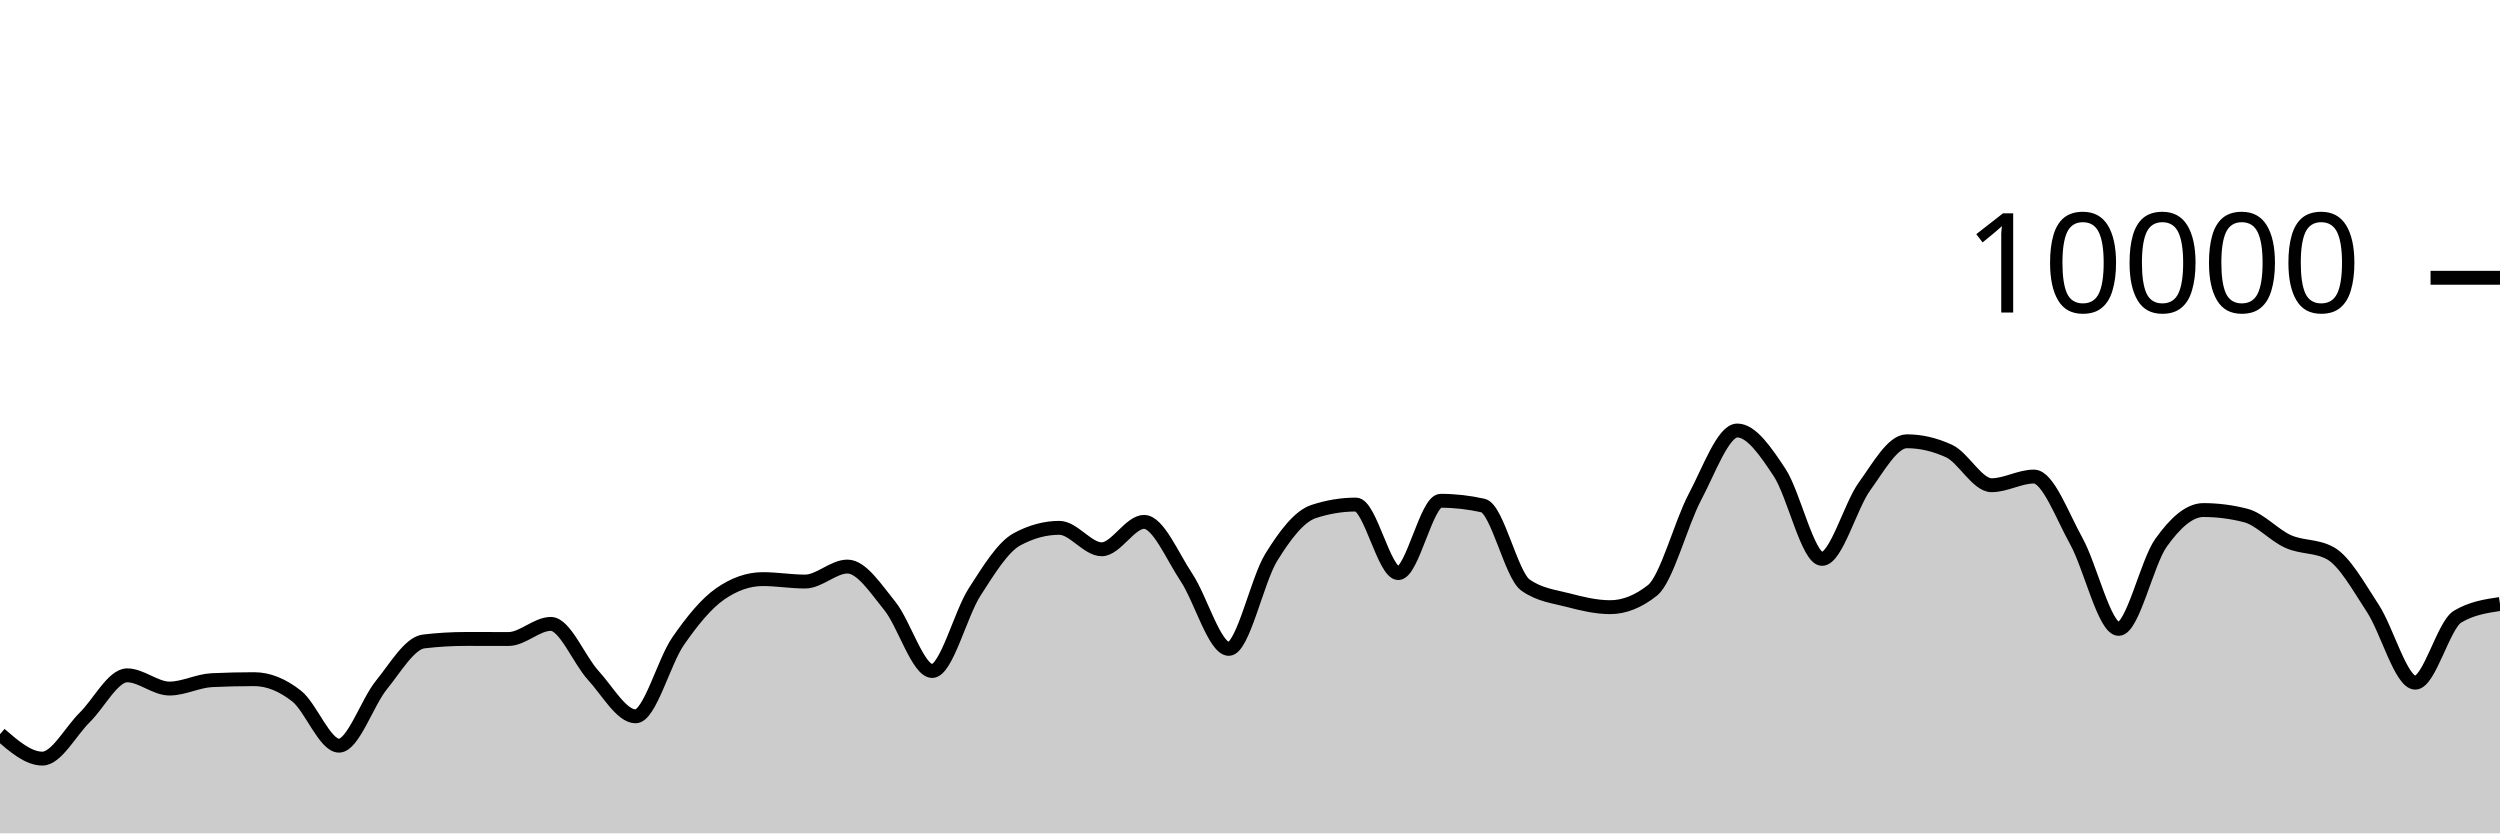
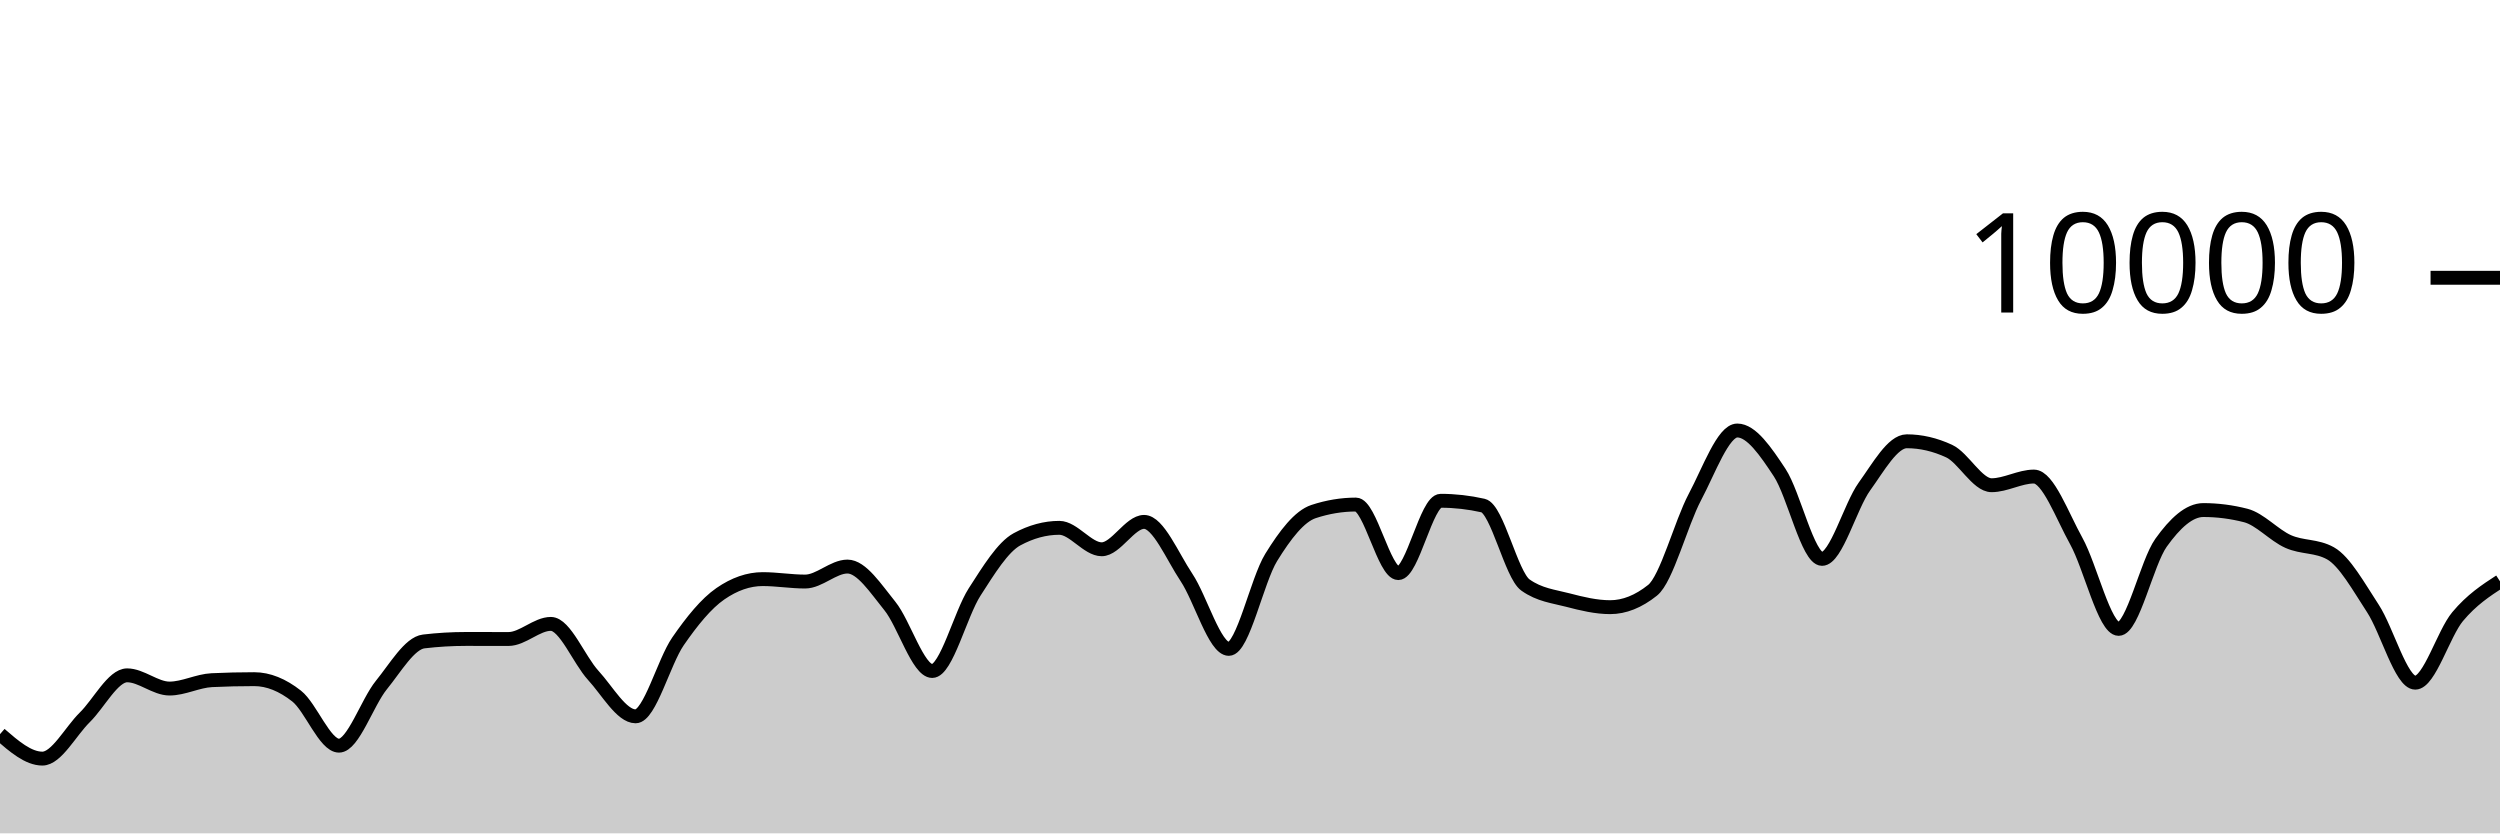
<svg xmlns="http://www.w3.org/2000/svg" viewBox="0 0 180 60">
  <g transform="translate(0,20)">
-     <path class="area" fill="rgba(0, 0, 0, 0.2)" d="M0,32.86C1.017,33.74,2.034,34.62,3.051,34.62C4.068,34.62,5.085,32.651,6.102,31.652C7.119,30.653,8.136,28.624,9.153,28.624C10.169,28.624,11.186,29.576,12.203,29.576C13.22,29.576,14.237,29.02,15.254,28.972C16.271,28.924,17.288,28.9,18.305,28.9C19.322,28.9,20.339,29.318,21.356,30.116C22.373,30.914,23.39,33.688,24.407,33.688C25.424,33.688,26.441,30.575,27.458,29.324C28.475,28.073,29.492,26.304,30.508,26.184C31.525,26.064,32.542,26.004,33.559,26.004C34.576,26.004,35.593,26.008,36.61,26.008C37.627,26.008,38.644,24.92,39.661,24.92C40.678,24.92,41.695,27.515,42.712,28.624C43.729,29.733,44.746,31.576,45.763,31.576C46.78,31.576,47.797,27.651,48.814,26.18C49.831,24.709,50.847,23.456,51.864,22.752C52.881,22.048,53.898,21.696,54.915,21.696C55.932,21.696,56.949,21.872,57.966,21.872C58.983,21.872,60,20.792,61.017,20.792C62.034,20.792,63.051,22.375,64.068,23.628C65.085,24.881,66.102,28.312,67.119,28.312C68.136,28.312,69.153,24.208,70.169,22.628C71.186,21.048,72.203,19.384,73.22,18.832C74.237,18.28,75.254,18.004,76.271,18.004C77.288,18.004,78.305,19.548,79.322,19.548C80.339,19.548,81.356,17.576,82.373,17.576C83.39,17.576,84.407,20.048,85.424,21.572C86.441,23.096,87.458,26.72,88.475,26.72C89.492,26.72,90.508,21.784,91.525,20.136C92.542,18.488,93.559,17.168,94.576,16.832C95.593,16.496,96.61,16.328,97.627,16.328C98.644,16.328,99.661,21.264,100.678,21.264C101.695,21.264,102.712,16.056,103.729,16.056C104.746,16.056,105.763,16.171,106.78,16.4C107.797,16.629,108.814,21.397,109.831,22.12C110.847,22.843,111.864,22.938,112.881,23.204C113.898,23.47,114.915,23.716,115.932,23.716C116.949,23.716,117.966,23.311,118.983,22.5C120,21.689,121.017,17.701,122.034,15.784C123.051,13.867,124.068,10.996,125.085,10.996C126.102,10.996,127.119,12.487,128.136,14.028C129.153,15.569,130.169,20.24,131.186,20.24C132.203,20.24,133.22,16.443,134.237,15.032C135.254,13.621,136.271,11.772,137.288,11.772C138.305,11.772,139.322,12.008,140.339,12.48C141.356,12.952,142.373,14.936,143.39,14.936C144.407,14.936,145.424,14.312,146.441,14.312C147.458,14.312,148.475,17.128,149.492,18.956C150.508,20.784,151.525,25.28,152.542,25.28C153.559,25.28,154.576,20.506,155.593,19.08C156.61,17.654,157.627,16.724,158.644,16.724C159.661,16.724,160.678,16.855,161.695,17.116C162.712,17.377,163.729,18.534,164.746,18.988C165.763,19.442,166.78,19.272,167.797,19.84C168.814,20.408,169.831,22.256,170.847,23.808C171.864,25.36,172.881,29.152,173.898,29.152C174.915,29.152,175.932,25.001,176.949,24.396C177.966,23.791,178.983,23.639,180,23.488L180,40C178.983,40,177.966,40,176.949,40C175.932,40,174.915,40,173.898,40C172.881,40,171.864,40,170.847,40C169.831,40,168.814,40,167.797,40C166.78,40,165.763,40,164.746,40C163.729,40,162.712,40,161.695,40C160.678,40,159.661,40,158.644,40C157.627,40,156.61,40,155.593,40C154.576,40,153.559,40,152.542,40C151.525,40,150.508,40,149.492,40C148.475,40,147.458,40,146.441,40C145.424,40,144.407,40,143.39,40C142.373,40,141.356,40,140.339,40C139.322,40,138.305,40,137.288,40C136.271,40,135.254,40,134.237,40C133.22,40,132.203,40,131.186,40C130.169,40,129.153,40,128.136,40C127.119,40,126.102,40,125.085,40C124.068,40,123.051,40,122.034,40C121.017,40,120,40,118.983,40C117.966,40,116.949,40,115.932,40C114.915,40,113.898,40,112.881,40C111.864,40,110.847,40,109.831,40C108.814,40,107.797,40,106.78,40C105.763,40,104.746,40,103.729,40C102.712,40,101.695,40,100.678,40C99.661,40,98.644,40,97.627,40C96.61,40,95.593,40,94.576,40C93.559,40,92.542,40,91.525,40C90.508,40,89.492,40,88.475,40C87.458,40,86.441,40,85.424,40C84.407,40,83.39,40,82.373,40C81.356,40,80.339,40,79.322,40C78.305,40,77.288,40,76.271,40C75.254,40,74.237,40,73.22,40C72.203,40,71.186,40,70.169,40C69.153,40,68.136,40,67.119,40C66.102,40,65.085,40,64.068,40C63.051,40,62.034,40,61.017,40C60,40,58.983,40,57.966,40C56.949,40,55.932,40,54.915,40C53.898,40,52.881,40,51.864,40C50.847,40,49.831,40,48.814,40C47.797,40,46.78,40,45.763,40C44.746,40,43.729,40,42.712,40C41.695,40,40.678,40,39.661,40C38.644,40,37.627,40,36.61,40C35.593,40,34.576,40,33.559,40C32.542,40,31.525,40,30.508,40C29.492,40,28.475,40,27.458,40C26.441,40,25.424,40,24.407,40C23.39,40,22.373,40,21.356,40C20.339,40,19.322,40,18.305,40C17.288,40,16.271,40,15.254,40C14.237,40,13.22,40,12.203,40C11.186,40,10.169,40,9.153,40C8.136,40,7.119,40,6.102,40C5.085,40,4.068,40,3.051,40C2.034,40,1.017,40,0,40Z" />
-     <path class="line" stroke="black" fill="none" d="M0,32.86C1.017,33.74,2.034,34.62,3.051,34.62C4.068,34.62,5.085,32.651,6.102,31.652C7.119,30.653,8.136,28.624,9.153,28.624C10.169,28.624,11.186,29.576,12.203,29.576C13.22,29.576,14.237,29.02,15.254,28.972C16.271,28.924,17.288,28.9,18.305,28.9C19.322,28.9,20.339,29.318,21.356,30.116C22.373,30.914,23.39,33.688,24.407,33.688C25.424,33.688,26.441,30.575,27.458,29.324C28.475,28.073,29.492,26.304,30.508,26.184C31.525,26.064,32.542,26.004,33.559,26.004C34.576,26.004,35.593,26.008,36.61,26.008C37.627,26.008,38.644,24.92,39.661,24.92C40.678,24.92,41.695,27.515,42.712,28.624C43.729,29.733,44.746,31.576,45.763,31.576C46.78,31.576,47.797,27.651,48.814,26.18C49.831,24.709,50.847,23.456,51.864,22.752C52.881,22.048,53.898,21.696,54.915,21.696C55.932,21.696,56.949,21.872,57.966,21.872C58.983,21.872,60,20.792,61.017,20.792C62.034,20.792,63.051,22.375,64.068,23.628C65.085,24.881,66.102,28.312,67.119,28.312C68.136,28.312,69.153,24.208,70.169,22.628C71.186,21.048,72.203,19.384,73.22,18.832C74.237,18.28,75.254,18.004,76.271,18.004C77.288,18.004,78.305,19.548,79.322,19.548C80.339,19.548,81.356,17.576,82.373,17.576C83.39,17.576,84.407,20.048,85.424,21.572C86.441,23.096,87.458,26.72,88.475,26.72C89.492,26.72,90.508,21.784,91.525,20.136C92.542,18.488,93.559,17.168,94.576,16.832C95.593,16.496,96.61,16.328,97.627,16.328C98.644,16.328,99.661,21.264,100.678,21.264C101.695,21.264,102.712,16.056,103.729,16.056C104.746,16.056,105.763,16.171,106.78,16.4C107.797,16.629,108.814,21.397,109.831,22.12C110.847,22.843,111.864,22.938,112.881,23.204C113.898,23.47,114.915,23.716,115.932,23.716C116.949,23.716,117.966,23.311,118.983,22.5C120,21.689,121.017,17.701,122.034,15.784C123.051,13.867,124.068,10.996,125.085,10.996C126.102,10.996,127.119,12.487,128.136,14.028C129.153,15.569,130.169,20.24,131.186,20.24C132.203,20.24,133.22,16.443,134.237,15.032C135.254,13.621,136.271,11.772,137.288,11.772C138.305,11.772,139.322,12.008,140.339,12.48C141.356,12.952,142.373,14.936,143.39,14.936C144.407,14.936,145.424,14.312,146.441,14.312C147.458,14.312,148.475,17.128,149.492,18.956C150.508,20.784,151.525,25.28,152.542,25.28C153.559,25.28,154.576,20.506,155.593,19.08C156.61,17.654,157.627,16.724,158.644,16.724C159.661,16.724,160.678,16.855,161.695,17.116C162.712,17.377,163.729,18.534,164.746,18.988C165.763,19.442,166.78,19.272,167.797,19.84C168.814,20.408,169.831,22.256,170.847,23.808C171.864,25.36,172.881,29.152,173.898,29.152C174.915,29.152,175.932,25.001,176.949,24.396C177.966,23.791,178.983,23.639,180,23.488" />
+     <path class="area" fill="rgba(0, 0, 0, 0.2)" d="M0,32.86C1.017,33.74,2.034,34.62,3.051,34.62C4.068,34.62,5.085,32.651,6.102,31.652C7.119,30.653,8.136,28.624,9.153,28.624C10.169,28.624,11.186,29.576,12.203,29.576C13.22,29.576,14.237,29.02,15.254,28.972C16.271,28.924,17.288,28.9,18.305,28.9C19.322,28.9,20.339,29.318,21.356,30.116C22.373,30.914,23.39,33.688,24.407,33.688C25.424,33.688,26.441,30.575,27.458,29.324C28.475,28.073,29.492,26.304,30.508,26.184C31.525,26.064,32.542,26.004,33.559,26.004C34.576,26.004,35.593,26.008,36.61,26.008C37.627,26.008,38.644,24.92,39.661,24.92C40.678,24.92,41.695,27.515,42.712,28.624C43.729,29.733,44.746,31.576,45.763,31.576C46.78,31.576,47.797,27.651,48.814,26.18C49.831,24.709,50.847,23.456,51.864,22.752C52.881,22.048,53.898,21.696,54.915,21.696C55.932,21.696,56.949,21.872,57.966,21.872C58.983,21.872,60,20.792,61.017,20.792C62.034,20.792,63.051,22.375,64.068,23.628C65.085,24.881,66.102,28.312,67.119,28.312C68.136,28.312,69.153,24.208,70.169,22.628C71.186,21.048,72.203,19.384,73.22,18.832C74.237,18.28,75.254,18.004,76.271,18.004C77.288,18.004,78.305,19.548,79.322,19.548C80.339,19.548,81.356,17.576,82.373,17.576C83.39,17.576,84.407,20.048,85.424,21.572C86.441,23.096,87.458,26.72,88.475,26.72C89.492,26.72,90.508,21.784,91.525,20.136C92.542,18.488,93.559,17.168,94.576,16.832C95.593,16.496,96.61,16.328,97.627,16.328C98.644,16.328,99.661,21.264,100.678,21.264C101.695,21.264,102.712,16.056,103.729,16.056C104.746,16.056,105.763,16.171,106.78,16.4C107.797,16.629,108.814,21.397,109.831,22.12C110.847,22.843,111.864,22.938,112.881,23.204C113.898,23.47,114.915,23.716,115.932,23.716C116.949,23.716,117.966,23.311,118.983,22.5C120,21.689,121.017,17.701,122.034,15.784C123.051,13.867,124.068,10.996,125.085,10.996C126.102,10.996,127.119,12.487,128.136,14.028C129.153,15.569,130.169,20.24,131.186,20.24C132.203,20.24,133.22,16.443,134.237,15.032C135.254,13.621,136.271,11.772,137.288,11.772C138.305,11.772,139.322,12.008,140.339,12.48C141.356,12.952,142.373,14.936,143.39,14.936C144.407,14.936,145.424,14.312,146.441,14.312C147.458,14.312,148.475,17.128,149.492,18.956C150.508,20.784,151.525,25.28,152.542,25.28C153.559,25.28,154.576,20.506,155.593,19.08C156.61,17.654,157.627,16.724,158.644,16.724C159.661,16.724,160.678,16.855,161.695,17.116C162.712,17.377,163.729,18.534,164.746,18.988C165.763,19.442,166.78,19.272,167.797,19.84C168.814,20.408,169.831,22.256,170.847,23.808C171.864,25.36,172.881,29.152,173.898,29.152C174.915,29.152,175.932,25.612,176.949,24.396C177.966,23.18,178.983,22.518,180,21.856L180,40C178.983,40,177.966,40,176.949,40C175.932,40,174.915,40,173.898,40C172.881,40,171.864,40,170.847,40C169.831,40,168.814,40,167.797,40C166.78,40,165.763,40,164.746,40C163.729,40,162.712,40,161.695,40C160.678,40,159.661,40,158.644,40C157.627,40,156.61,40,155.593,40C154.576,40,153.559,40,152.542,40C151.525,40,150.508,40,149.492,40C148.475,40,147.458,40,146.441,40C145.424,40,144.407,40,143.39,40C142.373,40,141.356,40,140.339,40C139.322,40,138.305,40,137.288,40C136.271,40,135.254,40,134.237,40C133.22,40,132.203,40,131.186,40C130.169,40,129.153,40,128.136,40C127.119,40,126.102,40,125.085,40C124.068,40,123.051,40,122.034,40C121.017,40,120,40,118.983,40C117.966,40,116.949,40,115.932,40C114.915,40,113.898,40,112.881,40C111.864,40,110.847,40,109.831,40C108.814,40,107.797,40,106.78,40C105.763,40,104.746,40,103.729,40C102.712,40,101.695,40,100.678,40C99.661,40,98.644,40,97.627,40C96.61,40,95.593,40,94.576,40C93.559,40,92.542,40,91.525,40C90.508,40,89.492,40,88.475,40C87.458,40,86.441,40,85.424,40C84.407,40,83.39,40,82.373,40C81.356,40,80.339,40,79.322,40C78.305,40,77.288,40,76.271,40C75.254,40,74.237,40,73.22,40C72.203,40,71.186,40,70.169,40C69.153,40,68.136,40,67.119,40C66.102,40,65.085,40,64.068,40C63.051,40,62.034,40,61.017,40C60,40,58.983,40,57.966,40C56.949,40,55.932,40,54.915,40C53.898,40,52.881,40,51.864,40C50.847,40,49.831,40,48.814,40C47.797,40,46.78,40,45.763,40C44.746,40,43.729,40,42.712,40C41.695,40,40.678,40,39.661,40C38.644,40,37.627,40,36.61,40C35.593,40,34.576,40,33.559,40C32.542,40,31.525,40,30.508,40C29.492,40,28.475,40,27.458,40C26.441,40,25.424,40,24.407,40C23.39,40,22.373,40,21.356,40C20.339,40,19.322,40,18.305,40C17.288,40,16.271,40,15.254,40C14.237,40,13.22,40,12.203,40C11.186,40,10.169,40,9.153,40C8.136,40,7.119,40,6.102,40C5.085,40,4.068,40,3.051,40C2.034,40,1.017,40,0,40Z" />
+     <path class="line" stroke="black" fill="none" d="M0,32.86C1.017,33.74,2.034,34.62,3.051,34.62C4.068,34.62,5.085,32.651,6.102,31.652C7.119,30.653,8.136,28.624,9.153,28.624C10.169,28.624,11.186,29.576,12.203,29.576C13.22,29.576,14.237,29.02,15.254,28.972C16.271,28.924,17.288,28.9,18.305,28.9C19.322,28.9,20.339,29.318,21.356,30.116C22.373,30.914,23.39,33.688,24.407,33.688C25.424,33.688,26.441,30.575,27.458,29.324C28.475,28.073,29.492,26.304,30.508,26.184C31.525,26.064,32.542,26.004,33.559,26.004C34.576,26.004,35.593,26.008,36.61,26.008C37.627,26.008,38.644,24.92,39.661,24.92C40.678,24.92,41.695,27.515,42.712,28.624C43.729,29.733,44.746,31.576,45.763,31.576C46.78,31.576,47.797,27.651,48.814,26.18C49.831,24.709,50.847,23.456,51.864,22.752C52.881,22.048,53.898,21.696,54.915,21.696C55.932,21.696,56.949,21.872,57.966,21.872C58.983,21.872,60,20.792,61.017,20.792C62.034,20.792,63.051,22.375,64.068,23.628C65.085,24.881,66.102,28.312,67.119,28.312C68.136,28.312,69.153,24.208,70.169,22.628C71.186,21.048,72.203,19.384,73.22,18.832C74.237,18.28,75.254,18.004,76.271,18.004C77.288,18.004,78.305,19.548,79.322,19.548C80.339,19.548,81.356,17.576,82.373,17.576C83.39,17.576,84.407,20.048,85.424,21.572C86.441,23.096,87.458,26.72,88.475,26.72C89.492,26.72,90.508,21.784,91.525,20.136C92.542,18.488,93.559,17.168,94.576,16.832C95.593,16.496,96.61,16.328,97.627,16.328C98.644,16.328,99.661,21.264,100.678,21.264C101.695,21.264,102.712,16.056,103.729,16.056C104.746,16.056,105.763,16.171,106.78,16.4C107.797,16.629,108.814,21.397,109.831,22.12C110.847,22.843,111.864,22.938,112.881,23.204C113.898,23.47,114.915,23.716,115.932,23.716C116.949,23.716,117.966,23.311,118.983,22.5C120,21.689,121.017,17.701,122.034,15.784C123.051,13.867,124.068,10.996,125.085,10.996C126.102,10.996,127.119,12.487,128.136,14.028C129.153,15.569,130.169,20.24,131.186,20.24C132.203,20.24,133.22,16.443,134.237,15.032C135.254,13.621,136.271,11.772,137.288,11.772C138.305,11.772,139.322,12.008,140.339,12.48C141.356,12.952,142.373,14.936,143.39,14.936C144.407,14.936,145.424,14.312,146.441,14.312C147.458,14.312,148.475,17.128,149.492,18.956C150.508,20.784,151.525,25.28,152.542,25.28C153.559,25.28,154.576,20.506,155.593,19.08C156.61,17.654,157.627,16.724,158.644,16.724C159.661,16.724,160.678,16.855,161.695,17.116C162.712,17.377,163.729,18.534,164.746,18.988C165.763,19.442,166.78,19.272,167.797,19.84C168.814,20.408,169.831,22.256,170.847,23.808C171.864,25.36,172.881,29.152,173.898,29.152C174.915,29.152,175.932,25.612,176.949,24.396C177.966,23.18,178.983,22.518,180,21.856" />
    <path class="axis-ceiling" stroke-width="1" stroke="black" fill="none" d="M175,0L180,0" />
    <text class="axis-ceiling-label" font-family="sans-serif" text-anchor="end" font-size="10px" x="170" y="2.5">10000</text>
  </g>
</svg>
